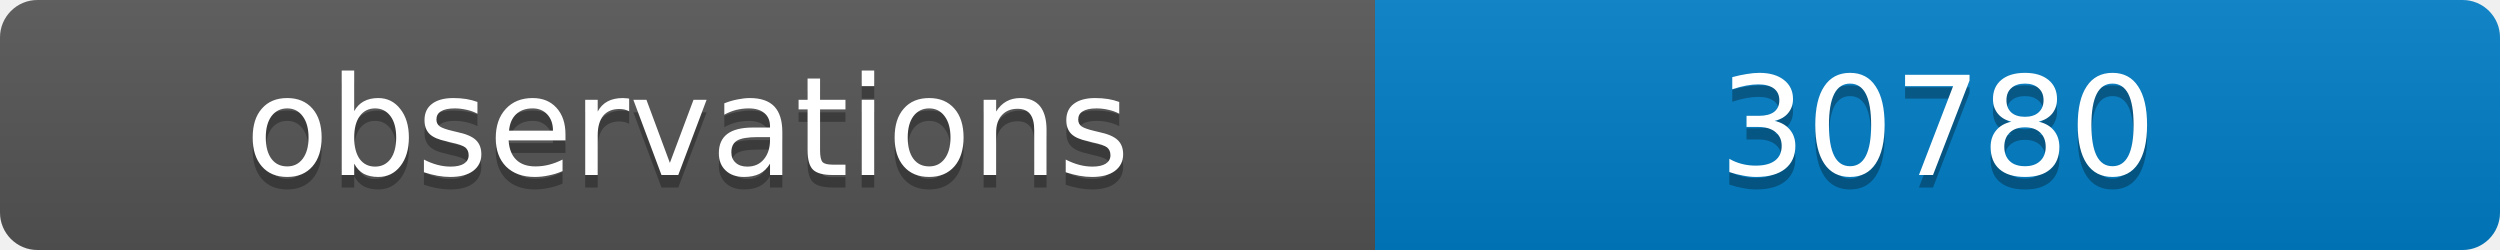
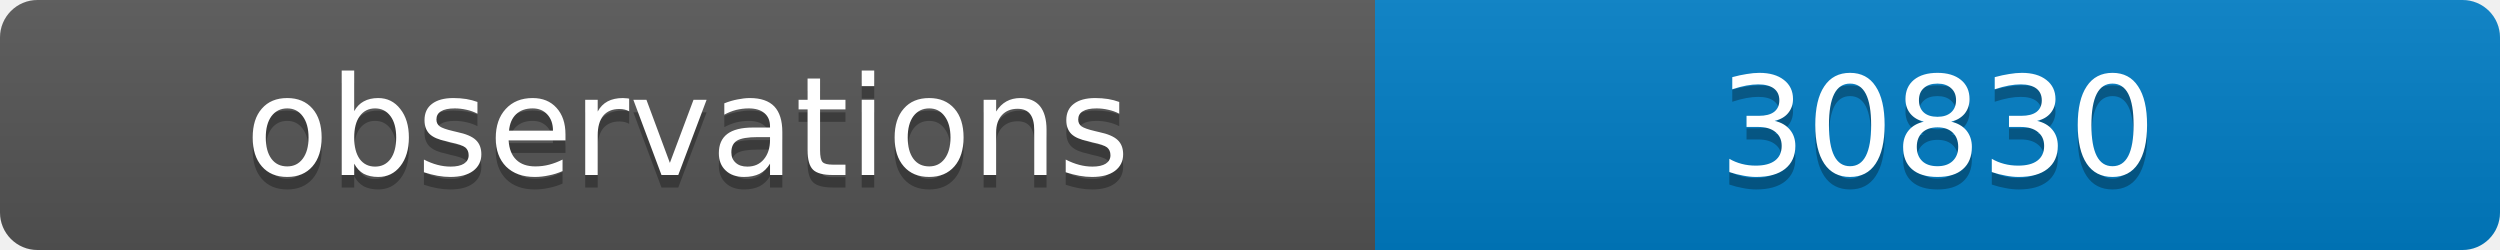
<svg xmlns="http://www.w3.org/2000/svg" width="200" height="20">
  <linearGradient id="b" x2="0" y2="100%">
    <stop offset="0" stop-color="#bbb" stop-opacity=".1" />
    <stop offset="1" stop-opacity=".1" />
  </linearGradient>
  <clipPath id="a">
    <rect width="200" height="20" rx="3" fill="#fff" />
  </clipPath>
  <g clip-path="url(#a)">
    <path fill="#555" d="M0 0h110v20H0z" />
    <path fill="#007ec6" d="M110 0h90v20H110z" />
    <path fill="url(#b)" d="M0 0h200v20H0z" />
  </g>
  <g fill="#fff" text-anchor="middle" font-family="DejaVu Sans,Verdana,Geneva,sans-serif" font-size="11">
    <text x="55" y="15" fill="#010101" fill-opacity=".3">observations</text>
    <text x="55" y="14">observations</text>
-     <text x="155" y="15" fill="#010101" fill-opacity=".3">30780</text>
-     <text x="155" y="14">30780</text>
+     <text x="155" y="15" fill="#010101" fill-opacity=".3">30830</text>
+     <text x="155" y="14">30830</text>
  </g>
</svg>
